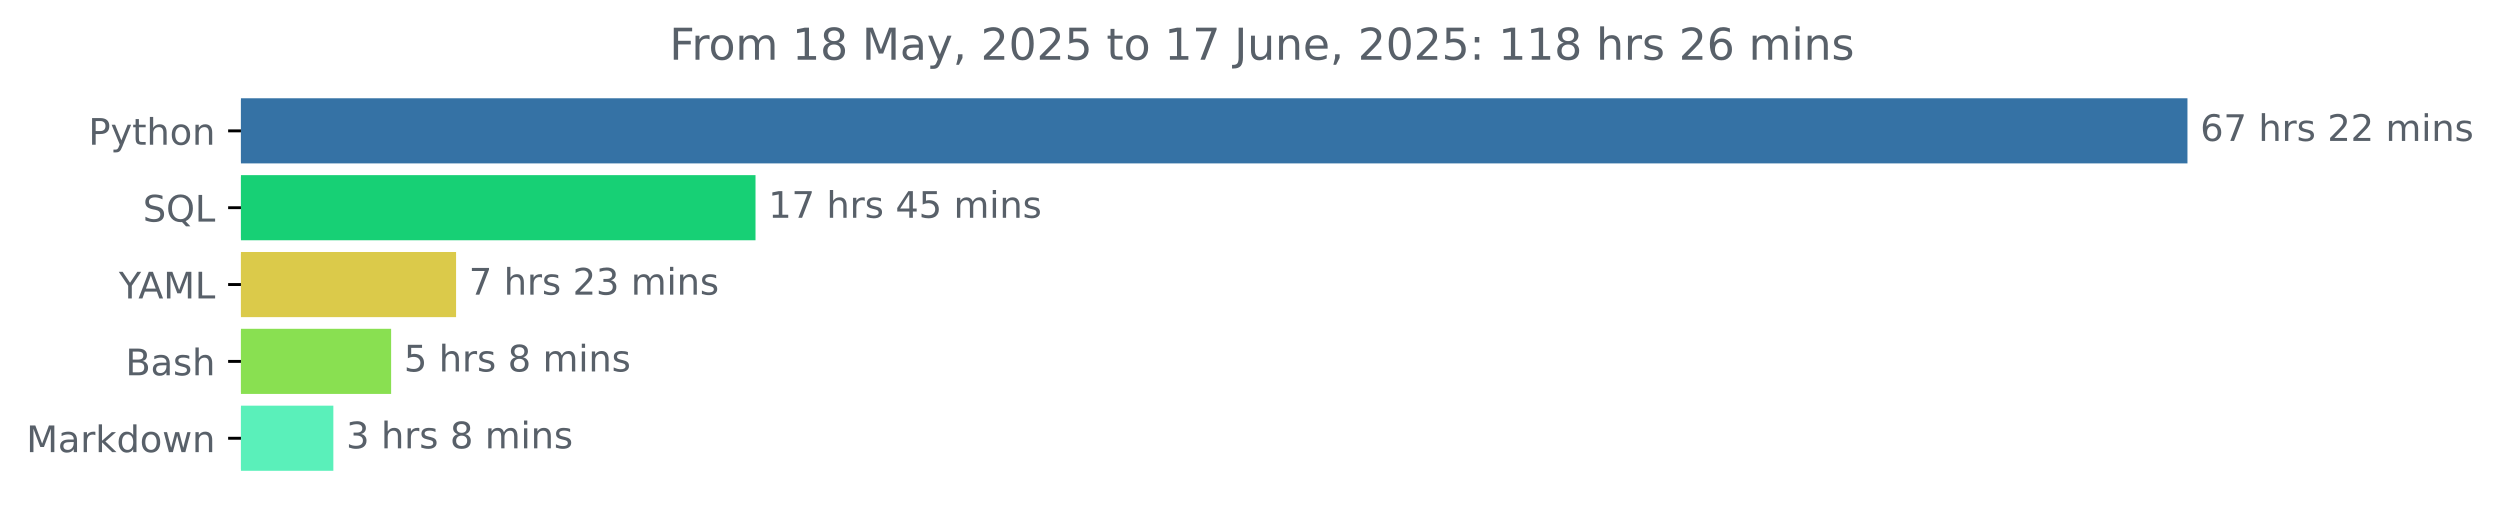
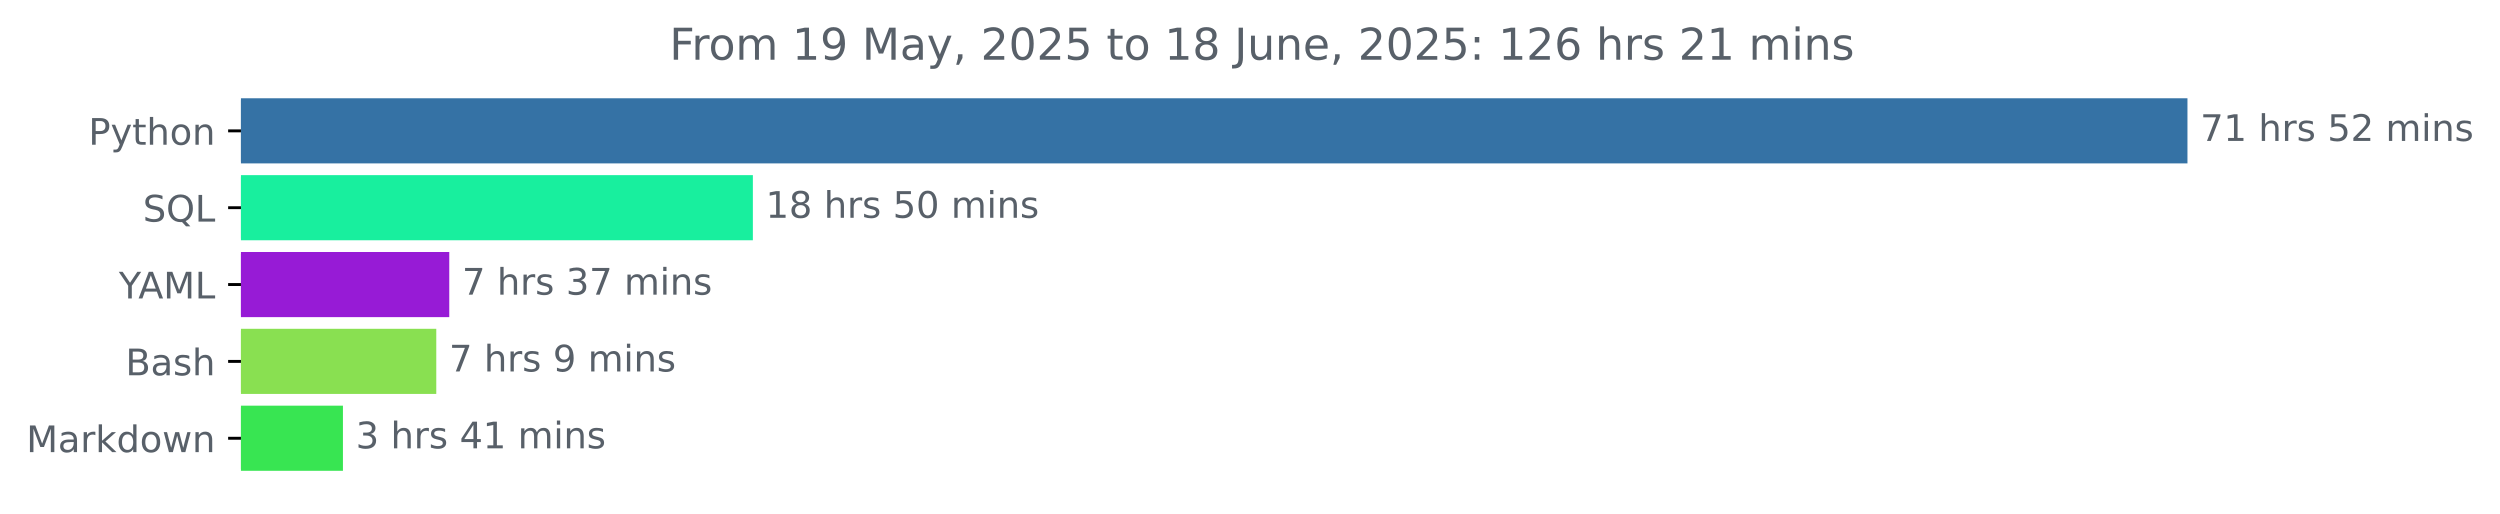
<svg xmlns="http://www.w3.org/2000/svg" xmlns:xlink="http://www.w3.org/1999/xlink" width="683.177pt" height="140.398pt" viewBox="0 0 683.177 140.398" version="1.1">
  <defs>
    <style type="text/css">*{stroke-linejoin: round; stroke-linecap: butt}</style>
  </defs>
  <g id="figure_1">
    <g id="patch_1">
      <path d="M 0 140.398  L 683.177 140.398  L 683.177 0  L 0 0  L 0 140.398  z " style="fill: none" />
    </g>
    <g id="axes_1">
      <g id="patch_2">
-         <path d="M 65.841 27.358  L 597.269 27.358  L 597.269 44.158  L 65.841 44.158  z " clip-path="url(#p18c9a842e7)" style="fill: #3572a5; stroke: #3572a5; stroke-linejoin: miter" />
+         <path d="M 65.841 27.358  L 597.269 27.358  L 597.269 44.158  L 65.841 44.158  z " clip-path="url(#pe9a754fcea)" style="fill: #3572a5; stroke: #3572a5; stroke-linejoin: miter" />
      </g>
      <g id="patch_3">
-         <path d="M 65.841 48.358  L 205.961 48.358  L 205.961 65.158  L 65.841 65.158  z " clip-path="url(#p18c9a842e7)" style="fill: #17d075; stroke: #17d075; stroke-linejoin: miter" />
+         <path d="M 65.841 48.358  L 205.238 48.358  L 205.238 65.158  L 65.841 65.158  z " clip-path="url(#pe9a754fcea)" style="fill: #18ef9e; stroke: #18ef9e; stroke-linejoin: miter" />
      </g>
      <g id="patch_4">
-         <path d="M 65.841 69.358  L 124.131 69.358  L 124.131 86.158  L 65.841 86.158  z " clip-path="url(#p18c9a842e7)" style="fill: #dbca4a; stroke: #dbca4a; stroke-linejoin: miter" />
+         <path d="M 65.841 69.358  L 122.272 69.358  L 122.272 86.158  L 65.841 86.158  z " clip-path="url(#pe9a754fcea)" style="fill: #971bd6; stroke: #971bd6; stroke-linejoin: miter" />
      </g>
      <g id="patch_5">
-         <path d="M 65.841 90.358  L 106.382 90.358  L 106.382 107.158  L 65.841 107.158  z " clip-path="url(#p18c9a842e7)" style="fill: #89e051; stroke: #89e051; stroke-linejoin: miter" />
+         <path d="M 65.841 90.358  L 118.722 90.358  L 118.722 107.158  L 65.841 107.158  z " clip-path="url(#pe9a754fcea)" style="fill: #89e051; stroke: #89e051; stroke-linejoin: miter" />
      </g>
      <g id="patch_6">
-         <path d="M 65.841 111.358  L 90.595 111.358  L 90.595 128.158  L 65.841 128.158  z " clip-path="url(#p18c9a842e7)" style="fill: #5af0ba; stroke: #5af0ba; stroke-linejoin: miter" />
+         <path d="M 65.841 111.358  L 93.216 111.358  L 93.216 128.158  L 65.841 128.158  z " clip-path="url(#pe9a754fcea)" style="fill: #38e552; stroke: #38e552; stroke-linejoin: miter" />
      </g>
      <g id="matplotlib.axis_1" />
      <g id="matplotlib.axis_2">
        <g id="ytick_1">
          <g id="line2d_1">
            <defs>
-               <path id="m7169db1d9e" d="M 0 0  L -3.5 0  " style="stroke: #000000; stroke-width: 0.8" />
+               <path id="mba7b76feed" d="M 0 0  L -3.5 0  " style="stroke: #000000; stroke-width: 0.8" />
            </defs>
            <g>
-               <use xlink:href="#m7169db1d9e" x="65.841" y="35.758" style="stroke: #000000; stroke-width: 0.8" />
+               <use xlink:href="#mba7b76feed" x="65.841" y="35.758" style="stroke: #000000; stroke-width: 0.8" />
            </g>
          </g>
          <g id="text_1">
            <g style="fill: #586069" transform="translate(24.17813 39.55734) scale(0.1 -0.1)">
              <defs>
                <path id="DejaVuSans-50" d="M 1259 4147  L 1259 2394  L 2053 2394  Q 2494 2394 2734 2622  Q 2975 2850 2975 3272  Q 2975 3691 2734 3919  Q 2494 4147 2053 4147  L 1259 4147  z M 628 4666  L 2053 4666  Q 2838 4666 3239 4311  Q 3641 3956 3641 3272  Q 3641 2581 3239 2228  Q 2838 1875 2053 1875  L 1259 1875  L 1259 0  L 628 0  L 628 4666  z " transform="scale(0.015625)" />
                <path id="DejaVuSans-79" d="M 2059 -325  Q 1816 -950 1584 -1140  Q 1353 -1331 966 -1331  L 506 -1331  L 506 -850  L 844 -850  Q 1081 -850 1212 -737  Q 1344 -625 1503 -206  L 1606 56  L 191 3500  L 800 3500  L 1894 763  L 2988 3500  L 3597 3500  L 2059 -325  z " transform="scale(0.015625)" />
                <path id="DejaVuSans-74" d="M 1172 4494  L 1172 3500  L 2356 3500  L 2356 3053  L 1172 3053  L 1172 1153  Q 1172 725 1289 603  Q 1406 481 1766 481  L 2356 481  L 2356 0  L 1766 0  Q 1100 0 847 248  Q 594 497 594 1153  L 594 3053  L 172 3053  L 172 3500  L 594 3500  L 594 4494  L 1172 4494  z " transform="scale(0.015625)" />
                <path id="DejaVuSans-68" d="M 3513 2113  L 3513 0  L 2938 0  L 2938 2094  Q 2938 2591 2744 2837  Q 2550 3084 2163 3084  Q 1697 3084 1428 2787  Q 1159 2491 1159 1978  L 1159 0  L 581 0  L 581 4863  L 1159 4863  L 1159 2956  Q 1366 3272 1645 3428  Q 1925 3584 2291 3584  Q 2894 3584 3203 3211  Q 3513 2838 3513 2113  z " transform="scale(0.015625)" />
                <path id="DejaVuSans-6f" d="M 1959 3097  Q 1497 3097 1228 2736  Q 959 2375 959 1747  Q 959 1119 1226 758  Q 1494 397 1959 397  Q 2419 397 2687 759  Q 2956 1122 2956 1747  Q 2956 2369 2687 2733  Q 2419 3097 1959 3097  z M 1959 3584  Q 2709 3584 3137 3096  Q 3566 2609 3566 1747  Q 3566 888 3137 398  Q 2709 -91 1959 -91  Q 1206 -91 779 398  Q 353 888 353 1747  Q 353 2609 779 3096  Q 1206 3584 1959 3584  z " transform="scale(0.015625)" />
                <path id="DejaVuSans-6e" d="M 3513 2113  L 3513 0  L 2938 0  L 2938 2094  Q 2938 2591 2744 2837  Q 2550 3084 2163 3084  Q 1697 3084 1428 2787  Q 1159 2491 1159 1978  L 1159 0  L 581 0  L 581 3500  L 1159 3500  L 1159 2956  Q 1366 3272 1645 3428  Q 1925 3584 2291 3584  Q 2894 3584 3203 3211  Q 3513 2838 3513 2113  z " transform="scale(0.015625)" />
              </defs>
              <use xlink:href="#DejaVuSans-50" />
              <use xlink:href="#DejaVuSans-79" x="60.303" />
              <use xlink:href="#DejaVuSans-74" x="119.482" />
              <use xlink:href="#DejaVuSans-68" x="158.691" />
              <use xlink:href="#DejaVuSans-6f" x="222.07" />
              <use xlink:href="#DejaVuSans-6e" x="283.252" />
            </g>
          </g>
        </g>
        <g id="ytick_2">
          <g id="line2d_2">
            <g>
-               <use xlink:href="#m7169db1d9e" x="65.841" y="56.758" style="stroke: #000000; stroke-width: 0.8" />
+               <use xlink:href="#mba7b76feed" x="65.841" y="56.758" style="stroke: #000000; stroke-width: 0.8" />
            </g>
          </g>
          <g id="text_2">
            <g style="fill: #586069" transform="translate(39.04844 60.55734) scale(0.1 -0.1)">
              <defs>
                <path id="DejaVuSans-53" d="M 3425 4513  L 3425 3897  Q 3066 4069 2747 4153  Q 2428 4238 2131 4238  Q 1616 4238 1336 4038  Q 1056 3838 1056 3469  Q 1056 3159 1242 3001  Q 1428 2844 1947 2747  L 2328 2669  Q 3034 2534 3370 2195  Q 3706 1856 3706 1288  Q 3706 609 3251 259  Q 2797 -91 1919 -91  Q 1588 -91 1214 -16  Q 841 59 441 206  L 441 856  Q 825 641 1194 531  Q 1563 422 1919 422  Q 2459 422 2753 634  Q 3047 847 3047 1241  Q 3047 1584 2836 1778  Q 2625 1972 2144 2069  L 1759 2144  Q 1053 2284 737 2584  Q 422 2884 422 3419  Q 422 4038 858 4394  Q 1294 4750 2059 4750  Q 2388 4750 2728 4690  Q 3069 4631 3425 4513  z " transform="scale(0.015625)" />
                <path id="DejaVuSans-51" d="M 2522 4238  Q 1834 4238 1429 3725  Q 1025 3213 1025 2328  Q 1025 1447 1429 934  Q 1834 422 2522 422  Q 3209 422 3611 934  Q 4013 1447 4013 2328  Q 4013 3213 3611 3725  Q 3209 4238 2522 4238  z M 3406 84  L 4238 -825  L 3475 -825  L 2784 -78  Q 2681 -84 2626 -87  Q 2572 -91 2522 -91  Q 1538 -91 948 567  Q 359 1225 359 2328  Q 359 3434 948 4092  Q 1538 4750 2522 4750  Q 3503 4750 4090 4092  Q 4678 3434 4678 2328  Q 4678 1516 4351 937  Q 4025 359 3406 84  z " transform="scale(0.015625)" />
                <path id="DejaVuSans-4c" d="M 628 4666  L 1259 4666  L 1259 531  L 3531 531  L 3531 0  L 628 0  L 628 4666  z " transform="scale(0.015625)" />
              </defs>
              <use xlink:href="#DejaVuSans-53" />
              <use xlink:href="#DejaVuSans-51" x="63.477" />
              <use xlink:href="#DejaVuSans-4c" x="142.188" />
            </g>
          </g>
        </g>
        <g id="ytick_3">
          <g id="line2d_3">
            <g>
-               <use xlink:href="#m7169db1d9e" x="65.841" y="77.758" style="stroke: #000000; stroke-width: 0.8" />
+               <use xlink:href="#mba7b76feed" x="65.841" y="77.758" style="stroke: #000000; stroke-width: 0.8" />
            </g>
          </g>
          <g id="text_3">
            <g style="fill: #586069" transform="translate(32.46719 81.55734) scale(0.1 -0.1)">
              <defs>
                <path id="DejaVuSans-59" d="M -13 4666  L 666 4666  L 1959 2747  L 3244 4666  L 3922 4666  L 2272 2222  L 2272 0  L 1638 0  L 1638 2222  L -13 4666  z " transform="scale(0.015625)" />
                <path id="DejaVuSans-41" d="M 2188 4044  L 1331 1722  L 3047 1722  L 2188 4044  z M 1831 4666  L 2547 4666  L 4325 0  L 3669 0  L 3244 1197  L 1141 1197  L 716 0  L 50 0  L 1831 4666  z " transform="scale(0.015625)" />
                <path id="DejaVuSans-4d" d="M 628 4666  L 1569 4666  L 2759 1491  L 3956 4666  L 4897 4666  L 4897 0  L 4281 0  L 4281 4097  L 3078 897  L 2444 897  L 1241 4097  L 1241 0  L 628 0  L 628 4666  z " transform="scale(0.015625)" />
              </defs>
              <use xlink:href="#DejaVuSans-59" />
              <use xlink:href="#DejaVuSans-41" x="53.334" />
              <use xlink:href="#DejaVuSans-4d" x="121.742" />
              <use xlink:href="#DejaVuSans-4c" x="208.021" />
            </g>
          </g>
        </g>
        <g id="ytick_4">
          <g id="line2d_4">
            <g>
-               <use xlink:href="#m7169db1d9e" x="65.841" y="98.758" style="stroke: #000000; stroke-width: 0.8" />
+               <use xlink:href="#mba7b76feed" x="65.841" y="98.758" style="stroke: #000000; stroke-width: 0.8" />
            </g>
          </g>
          <g id="text_4">
            <g style="fill: #586069" transform="translate(34.30469 102.5573) scale(0.1 -0.1)">
              <defs>
                <path id="DejaVuSans-42" d="M 1259 2228  L 1259 519  L 2272 519  Q 2781 519 3026 730  Q 3272 941 3272 1375  Q 3272 1813 3026 2020  Q 2781 2228 2272 2228  L 1259 2228  z M 1259 4147  L 1259 2741  L 2194 2741  Q 2656 2741 2882 2914  Q 3109 3088 3109 3444  Q 3109 3797 2882 3972  Q 2656 4147 2194 4147  L 1259 4147  z M 628 4666  L 2241 4666  Q 2963 4666 3353 4366  Q 3744 4066 3744 3513  Q 3744 3084 3544 2831  Q 3344 2578 2956 2516  Q 3422 2416 3680 2098  Q 3938 1781 3938 1306  Q 3938 681 3513 340  Q 3088 0 2303 0  L 628 0  L 628 4666  z " transform="scale(0.015625)" />
                <path id="DejaVuSans-61" d="M 2194 1759  Q 1497 1759 1228 1600  Q 959 1441 959 1056  Q 959 750 1161 570  Q 1363 391 1709 391  Q 2188 391 2477 730  Q 2766 1069 2766 1631  L 2766 1759  L 2194 1759  z M 3341 1997  L 3341 0  L 2766 0  L 2766 531  Q 2569 213 2275 61  Q 1981 -91 1556 -91  Q 1019 -91 701 211  Q 384 513 384 1019  Q 384 1609 779 1909  Q 1175 2209 1959 2209  L 2766 2209  L 2766 2266  Q 2766 2663 2505 2880  Q 2244 3097 1772 3097  Q 1472 3097 1187 3025  Q 903 2953 641 2809  L 641 3341  Q 956 3463 1253 3523  Q 1550 3584 1831 3584  Q 2591 3584 2966 3190  Q 3341 2797 3341 1997  z " transform="scale(0.015625)" />
                <path id="DejaVuSans-73" d="M 2834 3397  L 2834 2853  Q 2591 2978 2328 3040  Q 2066 3103 1784 3103  Q 1356 3103 1142 2972  Q 928 2841 928 2578  Q 928 2378 1081 2264  Q 1234 2150 1697 2047  L 1894 2003  Q 2506 1872 2764 1633  Q 3022 1394 3022 966  Q 3022 478 2636 193  Q 2250 -91 1575 -91  Q 1294 -91 989 -36  Q 684 19 347 128  L 347 722  Q 666 556 975 473  Q 1284 391 1588 391  Q 1994 391 2212 530  Q 2431 669 2431 922  Q 2431 1156 2273 1281  Q 2116 1406 1581 1522  L 1381 1569  Q 847 1681 609 1914  Q 372 2147 372 2553  Q 372 3047 722 3315  Q 1072 3584 1716 3584  Q 2034 3584 2315 3537  Q 2597 3491 2834 3397  z " transform="scale(0.015625)" />
              </defs>
              <use xlink:href="#DejaVuSans-42" />
              <use xlink:href="#DejaVuSans-61" x="68.604" />
              <use xlink:href="#DejaVuSans-73" x="129.883" />
              <use xlink:href="#DejaVuSans-68" x="181.982" />
            </g>
          </g>
        </g>
        <g id="ytick_5">
          <g id="line2d_5">
            <g>
-               <use xlink:href="#m7169db1d9e" x="65.841" y="119.758" style="stroke: #000000; stroke-width: 0.8" />
+               <use xlink:href="#mba7b76feed" x="65.841" y="119.758" style="stroke: #000000; stroke-width: 0.8" />
            </g>
          </g>
          <g id="text_5">
            <g style="fill: #586069" transform="translate(7.2 123.5573) scale(0.1 -0.1)">
              <defs>
                <path id="DejaVuSans-72" d="M 2631 2963  Q 2534 3019 2420 3045  Q 2306 3072 2169 3072  Q 1681 3072 1420 2755  Q 1159 2438 1159 1844  L 1159 0  L 581 0  L 581 3500  L 1159 3500  L 1159 2956  Q 1341 3275 1631 3429  Q 1922 3584 2338 3584  Q 2397 3584 2469 3576  Q 2541 3569 2628 3553  L 2631 2963  z " transform="scale(0.015625)" />
                <path id="DejaVuSans-6b" d="M 581 4863  L 1159 4863  L 1159 1991  L 2875 3500  L 3609 3500  L 1753 1863  L 3688 0  L 2938 0  L 1159 1709  L 1159 0  L 581 0  L 581 4863  z " transform="scale(0.015625)" />
                <path id="DejaVuSans-64" d="M 2906 2969  L 2906 4863  L 3481 4863  L 3481 0  L 2906 0  L 2906 525  Q 2725 213 2448 61  Q 2172 -91 1784 -91  Q 1150 -91 751 415  Q 353 922 353 1747  Q 353 2572 751 3078  Q 1150 3584 1784 3584  Q 2172 3584 2448 3432  Q 2725 3281 2906 2969  z M 947 1747  Q 947 1113 1208 752  Q 1469 391 1925 391  Q 2381 391 2643 752  Q 2906 1113 2906 1747  Q 2906 2381 2643 2742  Q 2381 3103 1925 3103  Q 1469 3103 1208 2742  Q 947 2381 947 1747  z " transform="scale(0.015625)" />
                <path id="DejaVuSans-77" d="M 269 3500  L 844 3500  L 1563 769  L 2278 3500  L 2956 3500  L 3675 769  L 4391 3500  L 4966 3500  L 4050 0  L 3372 0  L 2619 2869  L 1863 0  L 1184 0  L 269 3500  z " transform="scale(0.015625)" />
              </defs>
              <use xlink:href="#DejaVuSans-4d" />
              <use xlink:href="#DejaVuSans-61" x="86.279" />
              <use xlink:href="#DejaVuSans-72" x="147.559" />
              <use xlink:href="#DejaVuSans-6b" x="188.672" />
              <use xlink:href="#DejaVuSans-64" x="246.582" />
              <use xlink:href="#DejaVuSans-6f" x="310.059" />
              <use xlink:href="#DejaVuSans-77" x="371.24" />
              <use xlink:href="#DejaVuSans-6e" x="453.027" />
            </g>
          </g>
        </g>
      </g>
      <g id="text_6">
        <g style="fill: #586069" transform="translate(601.2692 38.5175) scale(0.1 -0.1)">
          <defs>
-             <path id="DejaVuSans-36" d="M 2113 2584  Q 1688 2584 1439 2293  Q 1191 2003 1191 1497  Q 1191 994 1439 701  Q 1688 409 2113 409  Q 2538 409 2786 701  Q 3034 994 3034 1497  Q 3034 2003 2786 2293  Q 2538 2584 2113 2584  z M 3366 4563  L 3366 3988  Q 3128 4100 2886 4159  Q 2644 4219 2406 4219  Q 1781 4219 1451 3797  Q 1122 3375 1075 2522  Q 1259 2794 1537 2939  Q 1816 3084 2150 3084  Q 2853 3084 3261 2657  Q 3669 2231 3669 1497  Q 3669 778 3244 343  Q 2819 -91 2113 -91  Q 1303 -91 875 529  Q 447 1150 447 2328  Q 447 3434 972 4092  Q 1497 4750 2381 4750  Q 2619 4750 2861 4703  Q 3103 4656 3366 4563  z " transform="scale(0.015625)" />
            <path id="DejaVuSans-37" d="M 525 4666  L 3525 4666  L 3525 4397  L 1831 0  L 1172 0  L 2766 4134  L 525 4134  L 525 4666  z " transform="scale(0.015625)" />
+             <path id="DejaVuSans-31" d="M 794 531  L 1825 531  L 1825 4091  L 703 3866  L 703 4441  L 1819 4666  L 2450 4666  L 2450 531  L 3481 531  L 3481 0  L 794 0  L 794 531  z " transform="scale(0.015625)" />
            <path id="DejaVuSans-20" transform="scale(0.015625)" />
+             <path id="DejaVuSans-35" d="M 691 4666  L 3169 4666  L 3169 4134  L 1269 4134  L 1269 2991  Q 1406 3038 1543 3061  Q 1681 3084 1819 3084  Q 2600 3084 3056 2656  Q 3513 2228 3513 1497  Q 3513 744 3044 326  Q 2575 -91 1722 -91  Q 1428 -91 1123 -41  Q 819 9 494 109  L 494 744  Q 775 591 1075 516  Q 1375 441 1709 441  Q 2250 441 2565 725  Q 2881 1009 2881 1497  Q 2881 1984 2565 2268  Q 2250 2553 1709 2553  Q 1456 2553 1204 2497  Q 953 2441 691 2322  L 691 4666  z " transform="scale(0.015625)" />
            <path id="DejaVuSans-32" d="M 1228 531  L 3431 531  L 3431 0  L 469 0  L 469 531  Q 828 903 1448 1529  Q 2069 2156 2228 2338  Q 2531 2678 2651 2914  Q 2772 3150 2772 3378  Q 2772 3750 2511 3984  Q 2250 4219 1831 4219  Q 1534 4219 1204 4116  Q 875 4013 500 3803  L 500 4441  Q 881 4594 1212 4672  Q 1544 4750 1819 4750  Q 2544 4750 2975 4387  Q 3406 4025 3406 3419  Q 3406 3131 3298 2873  Q 3191 2616 2906 2266  Q 2828 2175 2409 1742  Q 1991 1309 1228 531  z " transform="scale(0.015625)" />
            <path id="DejaVuSans-6d" d="M 3328 2828  Q 3544 3216 3844 3400  Q 4144 3584 4550 3584  Q 5097 3584 5394 3201  Q 5691 2819 5691 2113  L 5691 0  L 5113 0  L 5113 2094  Q 5113 2597 4934 2840  Q 4756 3084 4391 3084  Q 3944 3084 3684 2787  Q 3425 2491 3425 1978  L 3425 0  L 2847 0  L 2847 2094  Q 2847 2600 2669 2842  Q 2491 3084 2119 3084  Q 1678 3084 1418 2786  Q 1159 2488 1159 1978  L 1159 0  L 581 0  L 581 3500  L 1159 3500  L 1159 2956  Q 1356 3278 1631 3431  Q 1906 3584 2284 3584  Q 2666 3584 2933 3390  Q 3200 3197 3328 2828  z " transform="scale(0.015625)" />
            <path id="DejaVuSans-69" d="M 603 3500  L 1178 3500  L 1178 0  L 603 0  L 603 3500  z M 603 4863  L 1178 4863  L 1178 4134  L 603 4134  L 603 4863  z " transform="scale(0.015625)" />
          </defs>
-           <use xlink:href="#DejaVuSans-36" />
-           <use xlink:href="#DejaVuSans-37" x="63.623" />
+           <use xlink:href="#DejaVuSans-37" />
+           <use xlink:href="#DejaVuSans-31" x="63.623" />
          <use xlink:href="#DejaVuSans-20" x="127.246" />
          <use xlink:href="#DejaVuSans-68" x="159.033" />
          <use xlink:href="#DejaVuSans-72" x="222.412" />
          <use xlink:href="#DejaVuSans-73" x="263.525" />
          <use xlink:href="#DejaVuSans-20" x="315.625" />
-           <use xlink:href="#DejaVuSans-32" x="347.412" />
+           <use xlink:href="#DejaVuSans-35" x="347.412" />
          <use xlink:href="#DejaVuSans-32" x="411.035" />
          <use xlink:href="#DejaVuSans-20" x="474.658" />
          <use xlink:href="#DejaVuSans-6d" x="506.445" />
          <use xlink:href="#DejaVuSans-69" x="603.857" />
          <use xlink:href="#DejaVuSans-6e" x="631.641" />
          <use xlink:href="#DejaVuSans-73" x="695.02" />
        </g>
      </g>
      <g id="text_7">
-         <g style="fill: #586069" transform="translate(209.9607 59.5175) scale(0.1 -0.1)">
-           <defs>
-             <path id="DejaVuSans-31" d="M 794 531  L 1825 531  L 1825 4091  L 703 3866  L 703 4441  L 1819 4666  L 2450 4666  L 2450 531  L 3481 531  L 3481 0  L 794 0  L 794 531  z " transform="scale(0.015625)" />
-             <path id="DejaVuSans-34" d="M 2419 4116  L 825 1625  L 2419 1625  L 2419 4116  z M 2253 4666  L 3047 4666  L 3047 1625  L 3713 1625  L 3713 1100  L 3047 1100  L 3047 0  L 2419 0  L 2419 1100  L 313 1100  L 313 1709  L 2253 4666  z " transform="scale(0.015625)" />
-             <path id="DejaVuSans-35" d="M 691 4666  L 3169 4666  L 3169 4134  L 1269 4134  L 1269 2991  Q 1406 3038 1543 3061  Q 1681 3084 1819 3084  Q 2600 3084 3056 2656  Q 3513 2228 3513 1497  Q 3513 744 3044 326  Q 2575 -91 1722 -91  Q 1428 -91 1123 -41  Q 819 9 494 109  L 494 744  Q 775 591 1075 516  Q 1375 441 1709 441  Q 2250 441 2565 725  Q 2881 1009 2881 1497  Q 2881 1984 2565 2268  Q 2250 2553 1709 2553  Q 1456 2553 1204 2497  Q 953 2441 691 2322  L 691 4666  z " transform="scale(0.015625)" />
+         <g style="fill: #586069" transform="translate(209.2379 59.5175) scale(0.1 -0.1)">
+           <defs>
+             <path id="DejaVuSans-38" d="M 2034 2216  Q 1584 2216 1326 1975  Q 1069 1734 1069 1313  Q 1069 891 1326 650  Q 1584 409 2034 409  Q 2484 409 2743 651  Q 3003 894 3003 1313  Q 3003 1734 2745 1975  Q 2488 2216 2034 2216  z M 1403 2484  Q 997 2584 770 2862  Q 544 3141 544 3541  Q 544 4100 942 4425  Q 1341 4750 2034 4750  Q 2731 4750 3128 4425  Q 3525 4100 3525 3541  Q 3525 3141 3298 2862  Q 3072 2584 2669 2484  Q 3125 2378 3379 2068  Q 3634 1759 3634 1313  Q 3634 634 3220 271  Q 2806 -91 2034 -91  Q 1263 -91 848 271  Q 434 634 434 1313  Q 434 1759 690 2068  Q 947 2378 1403 2484  z M 1172 3481  Q 1172 3119 1398 2916  Q 1625 2713 2034 2713  Q 2441 2713 2670 2916  Q 2900 3119 2900 3481  Q 2900 3844 2670 4047  Q 2441 4250 2034 4250  Q 1625 4250 1398 4047  Q 1172 3844 1172 3481  z " transform="scale(0.015625)" />
+             <path id="DejaVuSans-30" d="M 2034 4250  Q 1547 4250 1301 3770  Q 1056 3291 1056 2328  Q 1056 1369 1301 889  Q 1547 409 2034 409  Q 2525 409 2770 889  Q 3016 1369 3016 2328  Q 3016 3291 2770 3770  Q 2525 4250 2034 4250  z M 2034 4750  Q 2819 4750 3233 4129  Q 3647 3509 3647 2328  Q 3647 1150 3233 529  Q 2819 -91 2034 -91  Q 1250 -91 836 529  Q 422 1150 422 2328  Q 422 3509 836 4129  Q 1250 4750 2034 4750  z " transform="scale(0.015625)" />
          </defs>
          <use xlink:href="#DejaVuSans-31" />
-           <use xlink:href="#DejaVuSans-37" x="63.623" />
+           <use xlink:href="#DejaVuSans-38" x="63.623" />
          <use xlink:href="#DejaVuSans-20" x="127.246" />
          <use xlink:href="#DejaVuSans-68" x="159.033" />
          <use xlink:href="#DejaVuSans-72" x="222.412" />
          <use xlink:href="#DejaVuSans-73" x="263.525" />
          <use xlink:href="#DejaVuSans-20" x="315.625" />
-           <use xlink:href="#DejaVuSans-34" x="347.412" />
-           <use xlink:href="#DejaVuSans-35" x="411.035" />
+           <use xlink:href="#DejaVuSans-35" x="347.412" />
+           <use xlink:href="#DejaVuSans-30" x="411.035" />
          <use xlink:href="#DejaVuSans-20" x="474.658" />
          <use xlink:href="#DejaVuSans-6d" x="506.445" />
          <use xlink:href="#DejaVuSans-69" x="603.857" />
          <use xlink:href="#DejaVuSans-6e" x="631.641" />
          <use xlink:href="#DejaVuSans-73" x="695.02" />
        </g>
      </g>
      <g id="text_8">
-         <g style="fill: #586069" transform="translate(128.1306 80.5175) scale(0.1 -0.1)">
+         <g style="fill: #586069" transform="translate(126.2722 80.5175) scale(0.1 -0.1)">
          <defs>
            <path id="DejaVuSans-33" d="M 2597 2516  Q 3050 2419 3304 2112  Q 3559 1806 3559 1356  Q 3559 666 3084 287  Q 2609 -91 1734 -91  Q 1441 -91 1130 -33  Q 819 25 488 141  L 488 750  Q 750 597 1062 519  Q 1375 441 1716 441  Q 2309 441 2620 675  Q 2931 909 2931 1356  Q 2931 1769 2642 2001  Q 2353 2234 1838 2234  L 1294 2234  L 1294 2753  L 1863 2753  Q 2328 2753 2575 2939  Q 2822 3125 2822 3475  Q 2822 3834 2567 4026  Q 2313 4219 1838 4219  Q 1578 4219 1281 4162  Q 984 4106 628 3988  L 628 4550  Q 988 4650 1302 4700  Q 1616 4750 1894 4750  Q 2613 4750 3031 4423  Q 3450 4097 3450 3541  Q 3450 3153 3228 2886  Q 3006 2619 2597 2516  z " transform="scale(0.015625)" />
          </defs>
          <use xlink:href="#DejaVuSans-37" />
          <use xlink:href="#DejaVuSans-20" x="63.623" />
          <use xlink:href="#DejaVuSans-68" x="95.41" />
          <use xlink:href="#DejaVuSans-72" x="158.789" />
          <use xlink:href="#DejaVuSans-73" x="199.902" />
          <use xlink:href="#DejaVuSans-20" x="252.002" />
-           <use xlink:href="#DejaVuSans-32" x="283.789" />
-           <use xlink:href="#DejaVuSans-33" x="347.412" />
+           <use xlink:href="#DejaVuSans-33" x="283.789" />
+           <use xlink:href="#DejaVuSans-37" x="347.412" />
          <use xlink:href="#DejaVuSans-20" x="411.035" />
          <use xlink:href="#DejaVuSans-6d" x="442.822" />
          <use xlink:href="#DejaVuSans-69" x="540.234" />
          <use xlink:href="#DejaVuSans-6e" x="568.018" />
          <use xlink:href="#DejaVuSans-73" x="631.396" />
        </g>
      </g>
      <g id="text_9">
-         <g style="fill: #586069" transform="translate(110.382 101.5175) scale(0.1 -0.1)">
-           <defs>
-             <path id="DejaVuSans-38" d="M 2034 2216  Q 1584 2216 1326 1975  Q 1069 1734 1069 1313  Q 1069 891 1326 650  Q 1584 409 2034 409  Q 2484 409 2743 651  Q 3003 894 3003 1313  Q 3003 1734 2745 1975  Q 2488 2216 2034 2216  z M 1403 2484  Q 997 2584 770 2862  Q 544 3141 544 3541  Q 544 4100 942 4425  Q 1341 4750 2034 4750  Q 2731 4750 3128 4425  Q 3525 4100 3525 3541  Q 3525 3141 3298 2862  Q 3072 2584 2669 2484  Q 3125 2378 3379 2068  Q 3634 1759 3634 1313  Q 3634 634 3220 271  Q 2806 -91 2034 -91  Q 1263 -91 848 271  Q 434 634 434 1313  Q 434 1759 690 2068  Q 947 2378 1403 2484  z M 1172 3481  Q 1172 3119 1398 2916  Q 1625 2713 2034 2713  Q 2441 2713 2670 2916  Q 2900 3119 2900 3481  Q 2900 3844 2670 4047  Q 2441 4250 2034 4250  Q 1625 4250 1398 4047  Q 1172 3844 1172 3481  z " transform="scale(0.015625)" />
-           </defs>
-           <use xlink:href="#DejaVuSans-35" />
+         <g style="fill: #586069" transform="translate(122.7219 101.5175) scale(0.1 -0.1)">
+           <defs>
+             <path id="DejaVuSans-39" d="M 703 97  L 703 672  Q 941 559 1184 500  Q 1428 441 1663 441  Q 2288 441 2617 861  Q 2947 1281 2994 2138  Q 2813 1869 2534 1725  Q 2256 1581 1919 1581  Q 1219 1581 811 2004  Q 403 2428 403 3163  Q 403 3881 828 4315  Q 1253 4750 1959 4750  Q 2769 4750 3195 4129  Q 3622 3509 3622 2328  Q 3622 1225 3098 567  Q 2575 -91 1691 -91  Q 1453 -91 1209 -44  Q 966 3 703 97  z M 1959 2075  Q 2384 2075 2632 2365  Q 2881 2656 2881 3163  Q 2881 3666 2632 3958  Q 2384 4250 1959 4250  Q 1534 4250 1286 3958  Q 1038 3666 1038 3163  Q 1038 2656 1286 2365  Q 1534 2075 1959 2075  z " transform="scale(0.015625)" />
+           </defs>
+           <use xlink:href="#DejaVuSans-37" />
          <use xlink:href="#DejaVuSans-20" x="63.623" />
          <use xlink:href="#DejaVuSans-68" x="95.41" />
          <use xlink:href="#DejaVuSans-72" x="158.789" />
          <use xlink:href="#DejaVuSans-73" x="199.902" />
          <use xlink:href="#DejaVuSans-20" x="252.002" />
-           <use xlink:href="#DejaVuSans-38" x="283.789" />
+           <use xlink:href="#DejaVuSans-39" x="283.789" />
          <use xlink:href="#DejaVuSans-20" x="347.412" />
          <use xlink:href="#DejaVuSans-6d" x="379.199" />
          <use xlink:href="#DejaVuSans-69" x="476.611" />
          <use xlink:href="#DejaVuSans-6e" x="504.395" />
          <use xlink:href="#DejaVuSans-73" x="567.773" />
        </g>
      </g>
      <g id="text_10">
-         <g style="fill: #586069" transform="translate(94.59516 122.5175) scale(0.1 -0.1)">
+         <g style="fill: #586069" transform="translate(97.21555 122.5175) scale(0.1 -0.1)">
+           <defs>
+             <path id="DejaVuSans-34" d="M 2419 4116  L 825 1625  L 2419 1625  L 2419 4116  z M 2253 4666  L 3047 4666  L 3047 1625  L 3713 1625  L 3713 1100  L 3047 1100  L 3047 0  L 2419 0  L 2419 1100  L 313 1100  L 313 1709  L 2253 4666  z " transform="scale(0.015625)" />
+           </defs>
          <use xlink:href="#DejaVuSans-33" />
          <use xlink:href="#DejaVuSans-20" x="63.623" />
          <use xlink:href="#DejaVuSans-68" x="95.41" />
          <use xlink:href="#DejaVuSans-72" x="158.789" />
          <use xlink:href="#DejaVuSans-73" x="199.902" />
          <use xlink:href="#DejaVuSans-20" x="252.002" />
-           <use xlink:href="#DejaVuSans-38" x="283.789" />
-           <use xlink:href="#DejaVuSans-20" x="347.412" />
-           <use xlink:href="#DejaVuSans-6d" x="379.199" />
-           <use xlink:href="#DejaVuSans-69" x="476.611" />
-           <use xlink:href="#DejaVuSans-6e" x="504.395" />
-           <use xlink:href="#DejaVuSans-73" x="567.773" />
+           <use xlink:href="#DejaVuSans-34" x="283.789" />
+           <use xlink:href="#DejaVuSans-31" x="347.412" />
+           <use xlink:href="#DejaVuSans-20" x="411.035" />
+           <use xlink:href="#DejaVuSans-6d" x="442.822" />
+           <use xlink:href="#DejaVuSans-69" x="540.234" />
+           <use xlink:href="#DejaVuSans-6e" x="568.018" />
+           <use xlink:href="#DejaVuSans-73" x="631.396" />
        </g>
      </g>
      <g id="text_11">
        <g style="fill: #586069" transform="translate(182.94 16.31812) scale(0.12 -0.12)">
          <defs>
            <path id="DejaVuSans-46" d="M 628 4666  L 3309 4666  L 3309 4134  L 1259 4134  L 1259 2759  L 3109 2759  L 3109 2228  L 1259 2228  L 1259 0  L 628 0  L 628 4666  z " transform="scale(0.015625)" />
            <path id="DejaVuSans-2c" d="M 750 794  L 1409 794  L 1409 256  L 897 -744  L 494 -744  L 750 256  L 750 794  z " transform="scale(0.015625)" />
-             <path id="DejaVuSans-30" d="M 2034 4250  Q 1547 4250 1301 3770  Q 1056 3291 1056 2328  Q 1056 1369 1301 889  Q 1547 409 2034 409  Q 2525 409 2770 889  Q 3016 1369 3016 2328  Q 3016 3291 2770 3770  Q 2525 4250 2034 4250  z M 2034 4750  Q 2819 4750 3233 4129  Q 3647 3509 3647 2328  Q 3647 1150 3233 529  Q 2819 -91 2034 -91  Q 1250 -91 836 529  Q 422 1150 422 2328  Q 422 3509 836 4129  Q 1250 4750 2034 4750  z " transform="scale(0.015625)" />
            <path id="DejaVuSans-4a" d="M 628 4666  L 1259 4666  L 1259 325  Q 1259 -519 939 -900  Q 619 -1281 -91 -1281  L -331 -1281  L -331 -750  L -134 -750  Q 284 -750 456 -515  Q 628 -281 628 325  L 628 4666  z " transform="scale(0.015625)" />
            <path id="DejaVuSans-75" d="M 544 1381  L 544 3500  L 1119 3500  L 1119 1403  Q 1119 906 1312 657  Q 1506 409 1894 409  Q 2359 409 2629 706  Q 2900 1003 2900 1516  L 2900 3500  L 3475 3500  L 3475 0  L 2900 0  L 2900 538  Q 2691 219 2414 64  Q 2138 -91 1772 -91  Q 1169 -91 856 284  Q 544 659 544 1381  z M 1991 3584  L 1991 3584  z " transform="scale(0.015625)" />
            <path id="DejaVuSans-65" d="M 3597 1894  L 3597 1613  L 953 1613  Q 991 1019 1311 708  Q 1631 397 2203 397  Q 2534 397 2845 478  Q 3156 559 3463 722  L 3463 178  Q 3153 47 2828 -22  Q 2503 -91 2169 -91  Q 1331 -91 842 396  Q 353 884 353 1716  Q 353 2575 817 3079  Q 1281 3584 2069 3584  Q 2775 3584 3186 3129  Q 3597 2675 3597 1894  z M 3022 2063  Q 3016 2534 2758 2815  Q 2500 3097 2075 3097  Q 1594 3097 1305 2825  Q 1016 2553 972 2059  L 3022 2063  z " transform="scale(0.015625)" />
            <path id="DejaVuSans-3a" d="M 750 794  L 1409 794  L 1409 0  L 750 0  L 750 794  z M 750 3309  L 1409 3309  L 1409 2516  L 750 2516  L 750 3309  z " transform="scale(0.015625)" />
+             <path id="DejaVuSans-36" d="M 2113 2584  Q 1688 2584 1439 2293  Q 1191 2003 1191 1497  Q 1191 994 1439 701  Q 1688 409 2113 409  Q 2538 409 2786 701  Q 3034 994 3034 1497  Q 3034 2003 2786 2293  Q 2538 2584 2113 2584  z M 3366 4563  L 3366 3988  Q 3128 4100 2886 4159  Q 2644 4219 2406 4219  Q 1781 4219 1451 3797  Q 1122 3375 1075 2522  Q 1259 2794 1537 2939  Q 1816 3084 2150 3084  Q 2853 3084 3261 2657  Q 3669 2231 3669 1497  Q 3669 778 3244 343  Q 2819 -91 2113 -91  Q 1303 -91 875 529  Q 447 1150 447 2328  Q 447 3434 972 4092  Q 1497 4750 2381 4750  Q 2619 4750 2861 4703  Q 3103 4656 3366 4563  z " transform="scale(0.015625)" />
          </defs>
          <use xlink:href="#DejaVuSans-46" />
          <use xlink:href="#DejaVuSans-72" x="50.27" />
          <use xlink:href="#DejaVuSans-6f" x="89.133" />
          <use xlink:href="#DejaVuSans-6d" x="150.314" />
          <use xlink:href="#DejaVuSans-20" x="247.727" />
          <use xlink:href="#DejaVuSans-31" x="279.514" />
-           <use xlink:href="#DejaVuSans-38" x="343.137" />
+           <use xlink:href="#DejaVuSans-39" x="343.137" />
          <use xlink:href="#DejaVuSans-20" x="406.76" />
          <use xlink:href="#DejaVuSans-4d" x="438.547" />
          <use xlink:href="#DejaVuSans-61" x="524.826" />
          <use xlink:href="#DejaVuSans-79" x="586.105" />
          <use xlink:href="#DejaVuSans-2c" x="645.285" />
          <use xlink:href="#DejaVuSans-20" x="677.072" />
          <use xlink:href="#DejaVuSans-32" x="708.859" />
          <use xlink:href="#DejaVuSans-30" x="772.482" />
          <use xlink:href="#DejaVuSans-32" x="836.105" />
          <use xlink:href="#DejaVuSans-35" x="899.729" />
          <use xlink:href="#DejaVuSans-20" x="963.352" />
          <use xlink:href="#DejaVuSans-74" x="995.139" />
          <use xlink:href="#DejaVuSans-6f" x="1034.348" />
          <use xlink:href="#DejaVuSans-20" x="1095.529" />
          <use xlink:href="#DejaVuSans-31" x="1127.316" />
-           <use xlink:href="#DejaVuSans-37" x="1190.939" />
+           <use xlink:href="#DejaVuSans-38" x="1190.939" />
          <use xlink:href="#DejaVuSans-20" x="1254.562" />
          <use xlink:href="#DejaVuSans-4a" x="1286.35" />
          <use xlink:href="#DejaVuSans-75" x="1315.842" />
          <use xlink:href="#DejaVuSans-6e" x="1379.221" />
          <use xlink:href="#DejaVuSans-65" x="1442.6" />
          <use xlink:href="#DejaVuSans-2c" x="1504.123" />
          <use xlink:href="#DejaVuSans-20" x="1535.91" />
          <use xlink:href="#DejaVuSans-32" x="1567.697" />
          <use xlink:href="#DejaVuSans-30" x="1631.32" />
          <use xlink:href="#DejaVuSans-32" x="1694.943" />
          <use xlink:href="#DejaVuSans-35" x="1758.566" />
          <use xlink:href="#DejaVuSans-3a" x="1822.189" />
          <use xlink:href="#DejaVuSans-20" x="1855.881" />
          <use xlink:href="#DejaVuSans-31" x="1887.668" />
-           <use xlink:href="#DejaVuSans-31" x="1951.291" />
-           <use xlink:href="#DejaVuSans-38" x="2014.914" />
+           <use xlink:href="#DejaVuSans-32" x="1951.291" />
+           <use xlink:href="#DejaVuSans-36" x="2014.914" />
          <use xlink:href="#DejaVuSans-20" x="2078.537" />
          <use xlink:href="#DejaVuSans-68" x="2110.324" />
          <use xlink:href="#DejaVuSans-72" x="2173.703" />
          <use xlink:href="#DejaVuSans-73" x="2214.816" />
          <use xlink:href="#DejaVuSans-20" x="2266.916" />
          <use xlink:href="#DejaVuSans-32" x="2298.703" />
-           <use xlink:href="#DejaVuSans-36" x="2362.326" />
+           <use xlink:href="#DejaVuSans-31" x="2362.326" />
          <use xlink:href="#DejaVuSans-20" x="2425.949" />
          <use xlink:href="#DejaVuSans-6d" x="2457.736" />
          <use xlink:href="#DejaVuSans-69" x="2555.148" />
          <use xlink:href="#DejaVuSans-6e" x="2582.932" />
          <use xlink:href="#DejaVuSans-73" x="2646.311" />
        </g>
      </g>
    </g>
  </g>
  <defs>
-     <clipPath id="p18c9a842e7">
+     <clipPath id="pe9a754fcea">
      <rect x="65.841" y="22.318" width="558" height="110.88" />
    </clipPath>
  </defs>
</svg>
